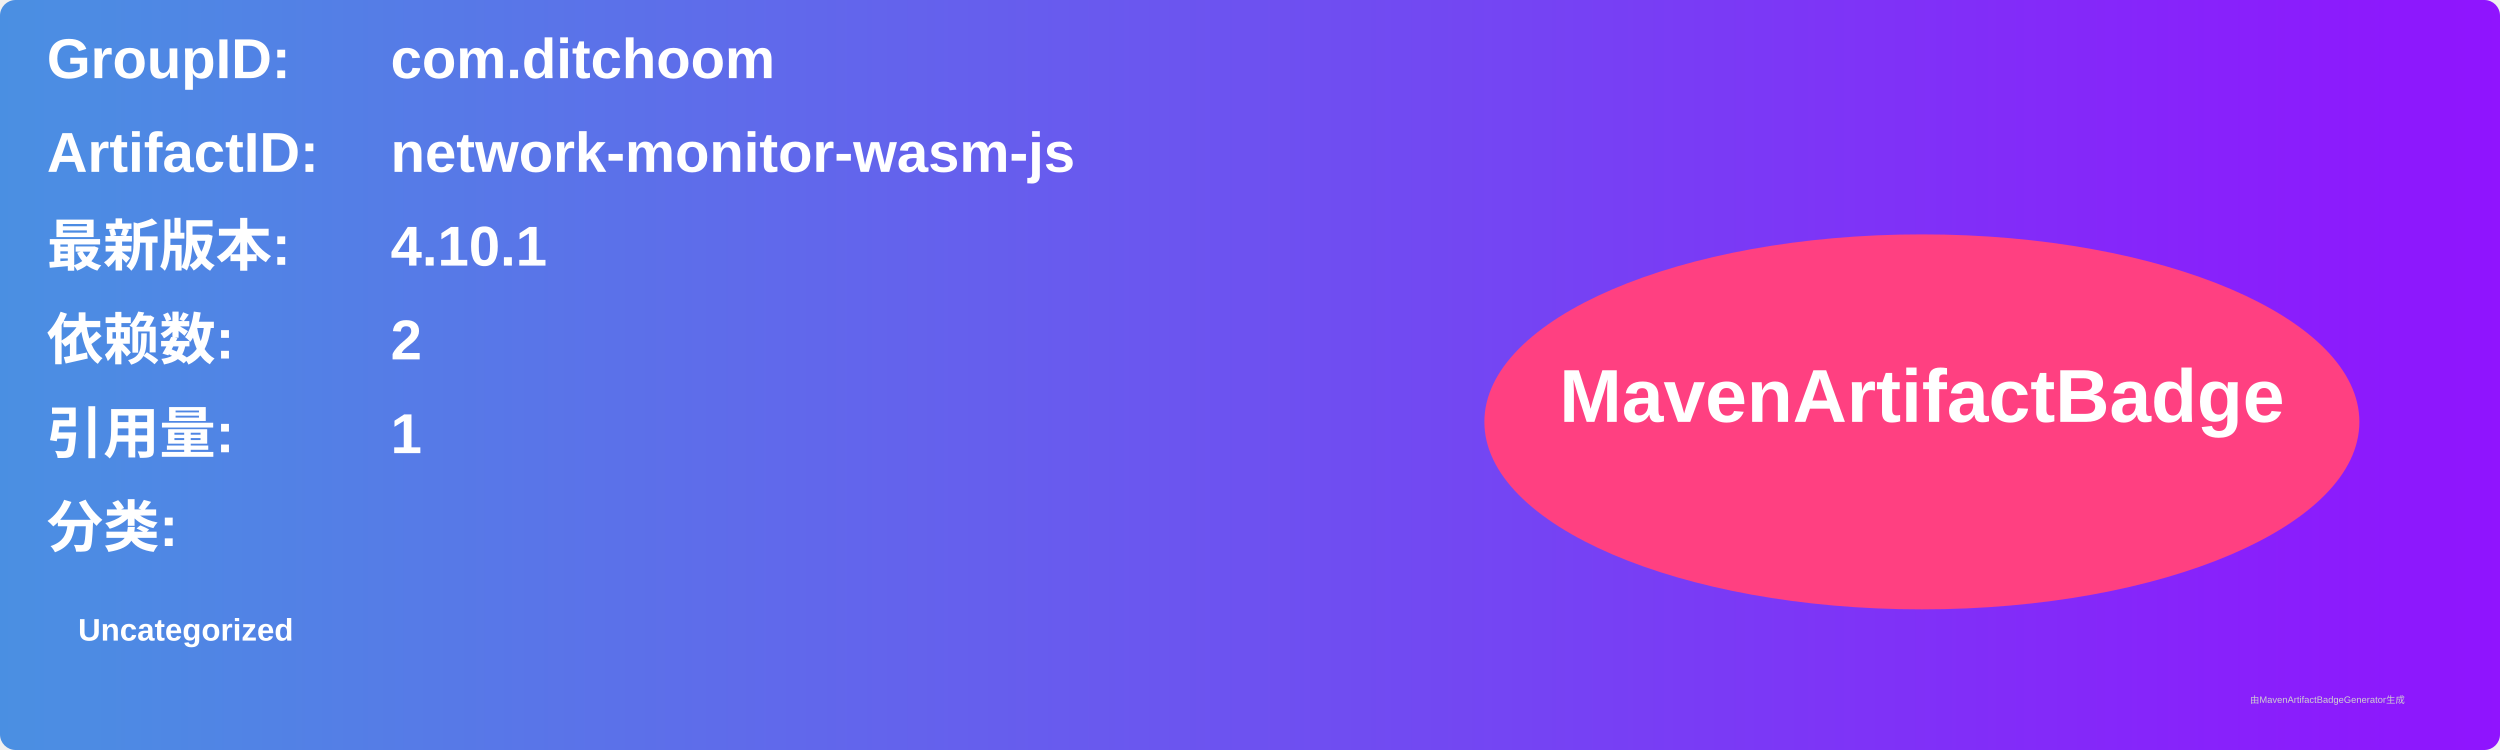
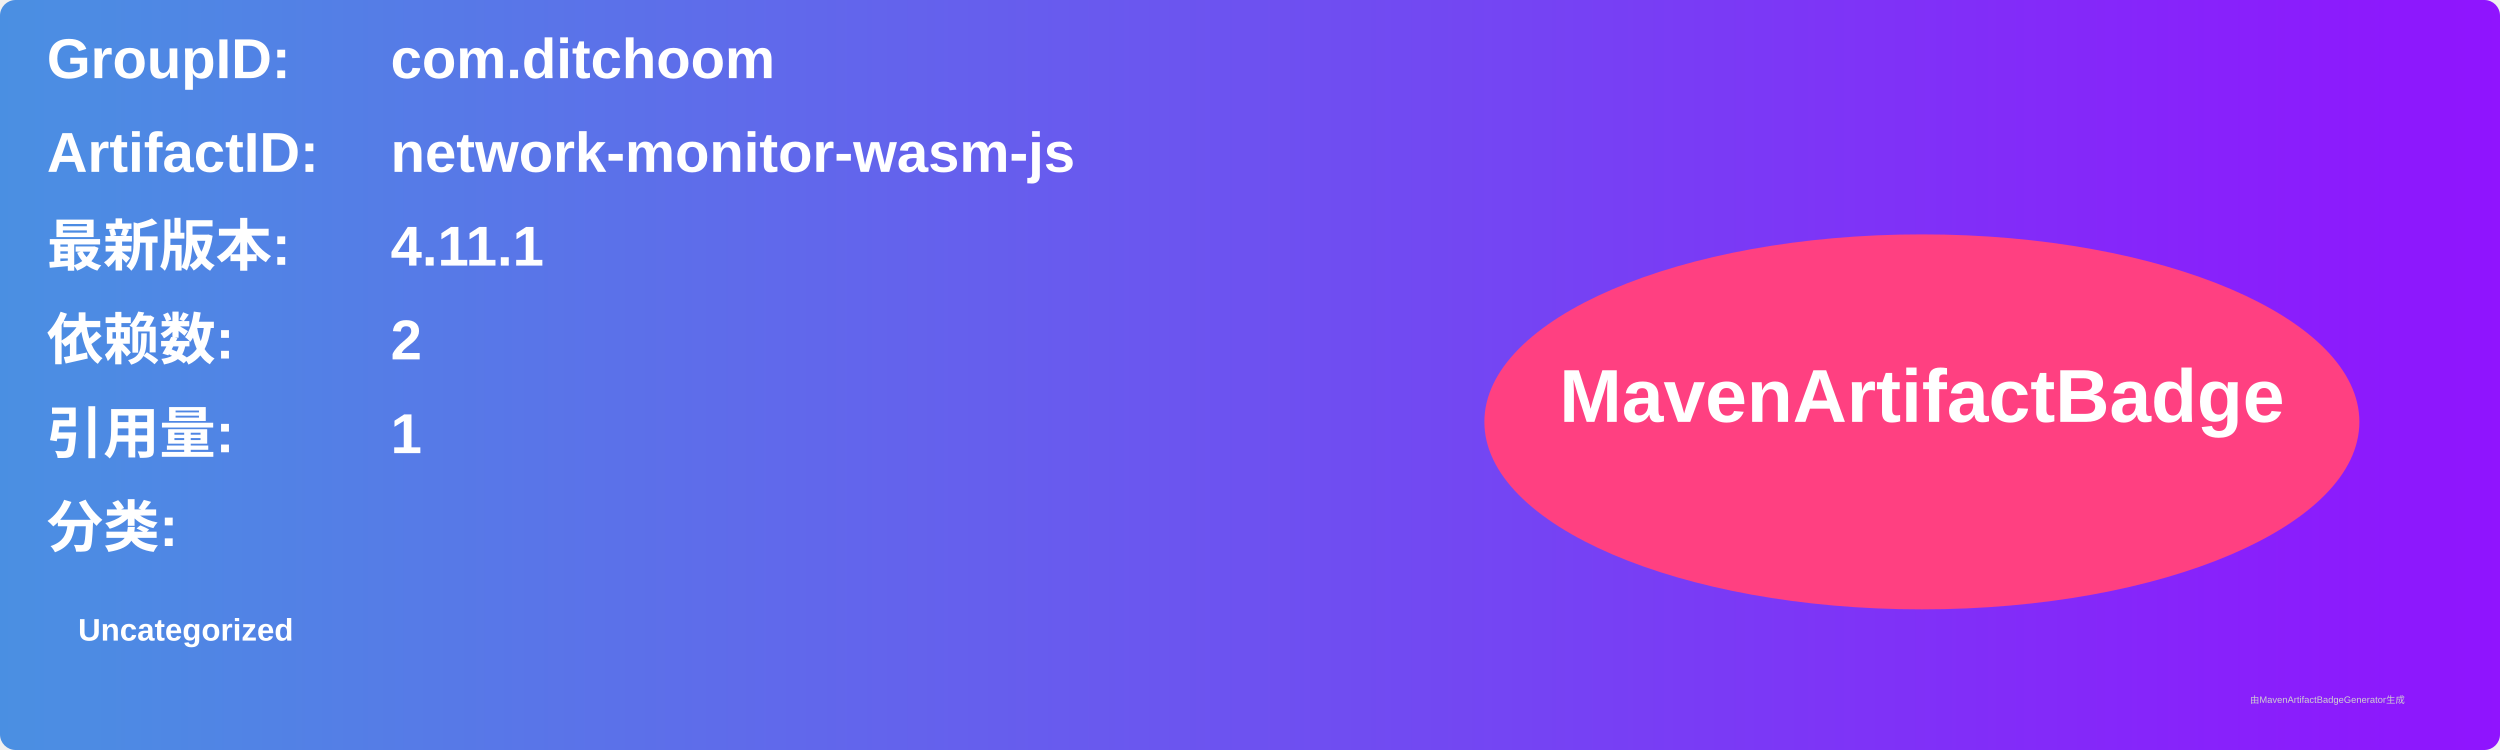
<svg xmlns="http://www.w3.org/2000/svg" width="800" height="240" viewBox="0 0 800 240">
  <linearGradient id="grad" x1="0%" y1="0%" x2="100%" y2="0%">
    <stop offset="0%" stop-color="#4a90e2" />
    <stop offset="100%" stop-color="#9013fe" />
  </linearGradient>
  <rect width="100%" height="100%" rx="5" ry="5" fill="url(#grad)" />
  <g transform="translate(15, 15)">
    <text x="0" y="10" font-family="Arial" font-size="18" fill="white" font-weight="bold" width="260">GroupID:</text>
    <text x="110" y="10" font-family="Arial" font-size="18" fill="white" font-weight="bold" width="460">com.ditchoom</text>
    <text x="0" y="40" font-family="Arial" font-size="18" fill="white" font-weight="bold" width="260">ArtifactID:</text>
    <text x="110" y="40" font-family="Arial" font-size="18" fill="white" font-weight="bold" width="460">network-monitor-wasm-js</text>
    <text x="0" y="70" font-family="Arial" font-size="18" fill="white" font-weight="bold">最新版本:</text>
    <text x="110" y="70" font-family="Arial" font-size="18" fill="white" font-weight="bold">
-       <tspan font-weight="bold">4.10.1</tspan>
+       <tspan font-weight="bold">4.11.1</tspan>
    </text>
    <text x="0" y="100" font-family="Arial" font-size="18" fill="white" font-weight="bold">依赖数: </text>
    <text x="110" y="100" font-family="Arial" font-size="18" fill="white">
      <tspan font-weight="bold">2</tspan>
    </text>
    <text x="0" y="130" font-family="Arial" font-size="18" fill="white" font-weight="bold">引用量: </text>
    <text x="110" y="130" font-family="Arial" font-size="18" fill="white">
      <tspan font-weight="bold">1</tspan>
    </text>
    <text x="0" y="160" font-family="Arial" font-size="18" fill="white" font-weight="bold">分类:</text>
    <text x="10" y="190" font-family="Arial" font-size="10" fill="white">
      <tspan font-weight="bold">Uncategorized</tspan>
    </text>
    <ellipse cx="600" cy="120" rx="140" ry="60" fill="#ff4081" />
    <text x="600" y="120" text-anchor="middle" font-family="Arial" font-size="24" fill="white" font-weight="bold">MavenArtifactBadge</text>
  </g>
  <text x="720" y="225" font-family="Arial" font-size="3" fill="#d0d0d0">由MavenArtifactBadgeGenerator生成</text>
</svg>
